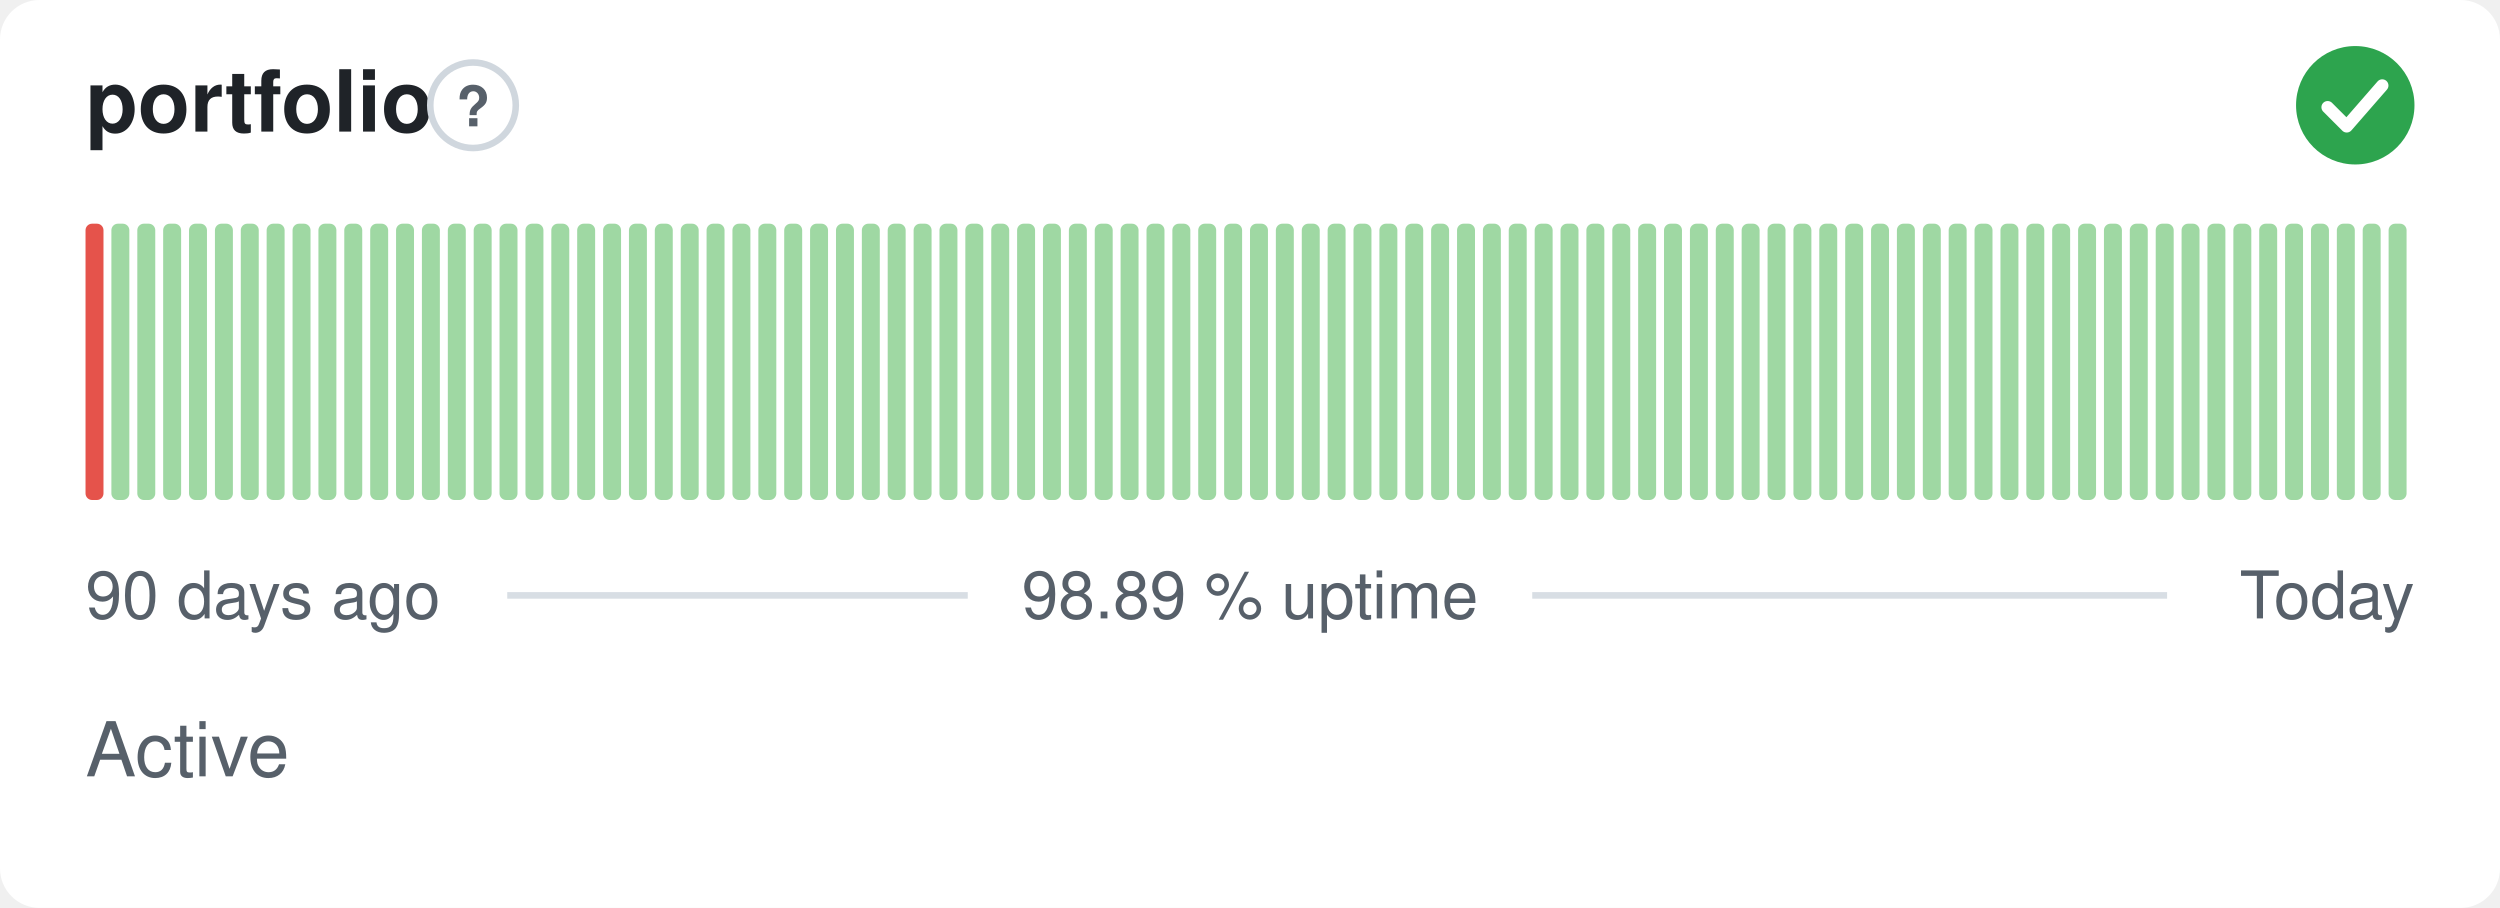
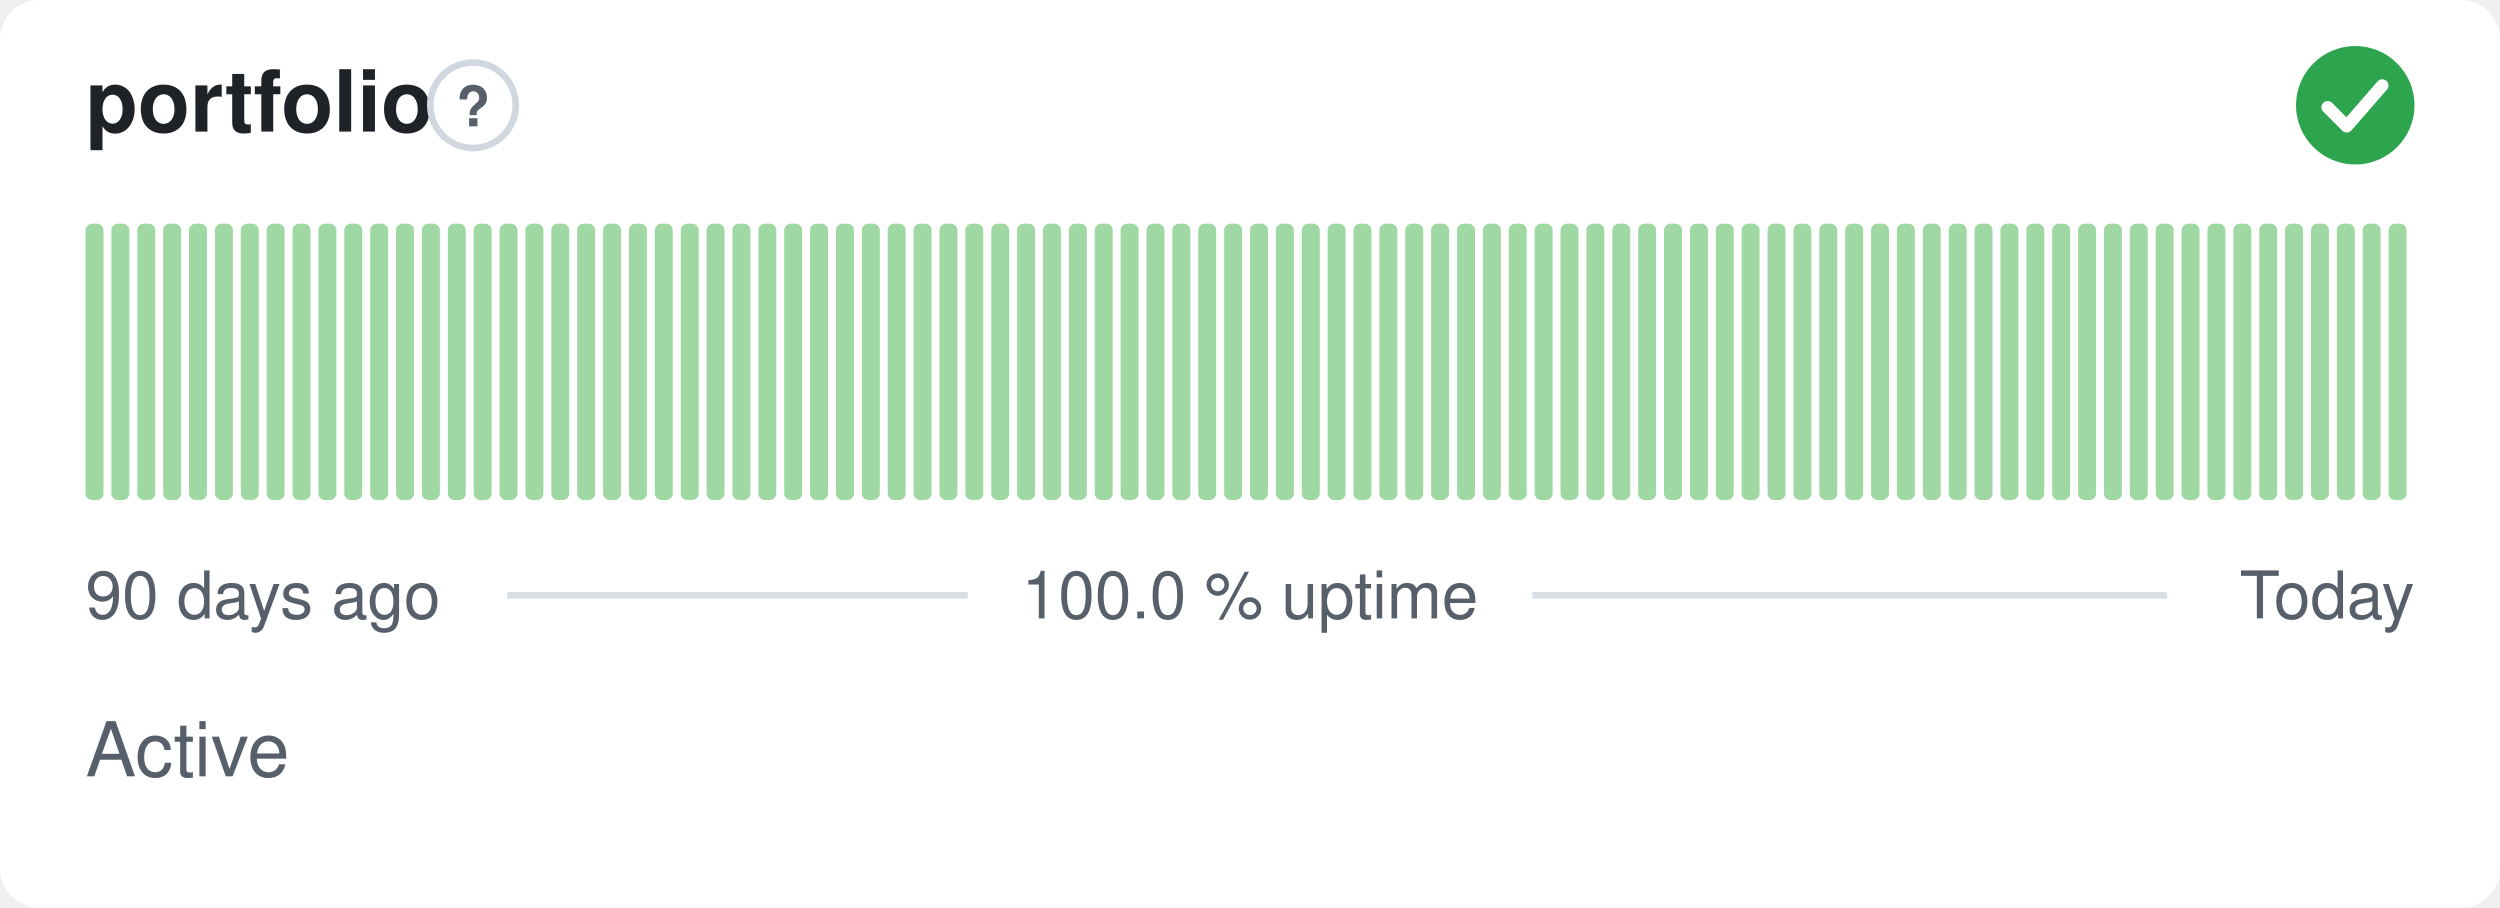
- <svg xmlns="http://www.w3.org/2000/svg" width="380" height="138" viewBox="0 0 380 138" role="img" aria-label="portfolio: Active, 98.89 % uptime over the last 90 days" font-family="-apple-system,BlinkMacSystemFont,'Segoe UI',Helvetica,Arial,sans-serif">
+ <svg xmlns="http://www.w3.org/2000/svg" width="380" height="138" viewBox="0 0 380 138" role="img" aria-label="portfolio: Active, 100.0 % uptime over the last 90 days" font-family="-apple-system,BlinkMacSystemFont,'Segoe UI',Helvetica,Arial,sans-serif">
  <style>
    @media (prefers-color-scheme: dark) {
      .bg { fill: #0d1117 }
      .title { fill: #e6edf3 }
      .muted { fill: #8b949e }
      .hint { stroke: #30363d }
      .rule { stroke: #30363d }
      .nodata { fill: #21262d }
    }
  </style>
  <rect class="bg" width="380" height="138" rx="6" fill="#ffffff" />
  <text class="title" x="13" y="20" font-size="13" font-weight="600" fill="#1f2328">portfolio</text>
  <circle class="hint" cx="71.9" cy="16" r="6.5" fill="none" stroke="#d0d7de" stroke-width="1" />
  <text class="muted" x="71.9" y="19.2" text-anchor="middle" font-size="8.5" font-weight="700" fill="#57606a">?</text>
  <circle cx="358" cy="16" r="9" fill="#2da44e" />
  <path d="M353.80 16.30l2.90 2.90 5.40 -6.20" fill="none" stroke="#fff" stroke-width="1.89" stroke-linecap="round" stroke-linejoin="round" />
-   <rect x="13.00" y="34.00" width="2.73" height="42.00" rx="1" fill="#e5534b" />
+   <rect x="13.00" y="34.00" width="2.73" height="42.00" rx="1" fill="#9fd8a3" />
  <rect x="16.93" y="34.00" width="2.73" height="42.00" rx="1" fill="#9fd8a3" />
  <rect x="20.87" y="34.00" width="2.73" height="42.00" rx="1" fill="#9fd8a3" />
  <rect x="24.80" y="34.00" width="2.73" height="42.00" rx="1" fill="#9fd8a3" />
  <rect x="28.73" y="34.00" width="2.73" height="42.00" rx="1" fill="#9fd8a3" />
  <rect x="32.67" y="34.00" width="2.73" height="42.00" rx="1" fill="#9fd8a3" />
  <rect x="36.60" y="34.00" width="2.73" height="42.00" rx="1" fill="#9fd8a3" />
  <rect x="40.53" y="34.00" width="2.73" height="42.00" rx="1" fill="#9fd8a3" />
  <rect x="44.47" y="34.00" width="2.73" height="42.00" rx="1" fill="#9fd8a3" />
  <rect x="48.40" y="34.00" width="2.73" height="42.00" rx="1" fill="#9fd8a3" />
  <rect x="52.33" y="34.00" width="2.73" height="42.00" rx="1" fill="#9fd8a3" />
  <rect x="56.27" y="34.00" width="2.73" height="42.00" rx="1" fill="#9fd8a3" />
  <rect x="60.20" y="34.00" width="2.73" height="42.00" rx="1" fill="#9fd8a3" />
  <rect x="64.13" y="34.00" width="2.73" height="42.00" rx="1" fill="#9fd8a3" />
  <rect x="68.07" y="34.00" width="2.73" height="42.00" rx="1" fill="#9fd8a3" />
  <rect x="72.00" y="34.00" width="2.73" height="42.00" rx="1" fill="#9fd8a3" />
  <rect x="75.93" y="34.00" width="2.73" height="42.00" rx="1" fill="#9fd8a3" />
  <rect x="79.87" y="34.00" width="2.73" height="42.00" rx="1" fill="#9fd8a3" />
  <rect x="83.80" y="34.00" width="2.73" height="42.00" rx="1" fill="#9fd8a3" />
  <rect x="87.73" y="34.00" width="2.73" height="42.00" rx="1" fill="#9fd8a3" />
  <rect x="91.67" y="34.00" width="2.73" height="42.00" rx="1" fill="#9fd8a3" />
  <rect x="95.60" y="34.00" width="2.73" height="42.00" rx="1" fill="#9fd8a3" />
  <rect x="99.53" y="34.00" width="2.73" height="42.00" rx="1" fill="#9fd8a3" />
  <rect x="103.47" y="34.00" width="2.73" height="42.00" rx="1" fill="#9fd8a3" />
  <rect x="107.40" y="34.00" width="2.73" height="42.00" rx="1" fill="#9fd8a3" />
  <rect x="111.33" y="34.00" width="2.73" height="42.00" rx="1" fill="#9fd8a3" />
  <rect x="115.27" y="34.00" width="2.73" height="42.00" rx="1" fill="#9fd8a3" />
  <rect x="119.20" y="34.00" width="2.73" height="42.00" rx="1" fill="#9fd8a3" />
  <rect x="123.13" y="34.00" width="2.73" height="42.00" rx="1" fill="#9fd8a3" />
  <rect x="127.07" y="34.00" width="2.73" height="42.00" rx="1" fill="#9fd8a3" />
  <rect x="131.00" y="34.00" width="2.73" height="42.00" rx="1" fill="#9fd8a3" />
  <rect x="134.93" y="34.00" width="2.73" height="42.00" rx="1" fill="#9fd8a3" />
  <rect x="138.87" y="34.00" width="2.73" height="42.00" rx="1" fill="#9fd8a3" />
  <rect x="142.80" y="34.00" width="2.73" height="42.00" rx="1" fill="#9fd8a3" />
  <rect x="146.73" y="34.00" width="2.73" height="42.00" rx="1" fill="#9fd8a3" />
  <rect x="150.67" y="34.00" width="2.73" height="42.00" rx="1" fill="#9fd8a3" />
  <rect x="154.60" y="34.00" width="2.73" height="42.00" rx="1" fill="#9fd8a3" />
  <rect x="158.53" y="34.00" width="2.73" height="42.00" rx="1" fill="#9fd8a3" />
  <rect x="162.47" y="34.00" width="2.73" height="42.00" rx="1" fill="#9fd8a3" />
  <rect x="166.40" y="34.00" width="2.73" height="42.00" rx="1" fill="#9fd8a3" />
  <rect x="170.33" y="34.00" width="2.73" height="42.00" rx="1" fill="#9fd8a3" />
  <rect x="174.27" y="34.00" width="2.73" height="42.00" rx="1" fill="#9fd8a3" />
  <rect x="178.20" y="34.00" width="2.73" height="42.00" rx="1" fill="#9fd8a3" />
  <rect x="182.13" y="34.00" width="2.73" height="42.00" rx="1" fill="#9fd8a3" />
  <rect x="186.07" y="34.00" width="2.73" height="42.00" rx="1" fill="#9fd8a3" />
  <rect x="190.00" y="34.00" width="2.73" height="42.00" rx="1" fill="#9fd8a3" />
  <rect x="193.93" y="34.00" width="2.73" height="42.00" rx="1" fill="#9fd8a3" />
  <rect x="197.87" y="34.00" width="2.73" height="42.00" rx="1" fill="#9fd8a3" />
  <rect x="201.80" y="34.00" width="2.73" height="42.00" rx="1" fill="#9fd8a3" />
  <rect x="205.73" y="34.00" width="2.73" height="42.00" rx="1" fill="#9fd8a3" />
  <rect x="209.67" y="34.00" width="2.73" height="42.00" rx="1" fill="#9fd8a3" />
  <rect x="213.60" y="34.00" width="2.73" height="42.00" rx="1" fill="#9fd8a3" />
  <rect x="217.53" y="34.00" width="2.73" height="42.00" rx="1" fill="#9fd8a3" />
  <rect x="221.47" y="34.00" width="2.73" height="42.00" rx="1" fill="#9fd8a3" />
  <rect x="225.40" y="34.00" width="2.73" height="42.00" rx="1" fill="#9fd8a3" />
  <rect x="229.33" y="34.00" width="2.73" height="42.00" rx="1" fill="#9fd8a3" />
  <rect x="233.27" y="34.00" width="2.73" height="42.00" rx="1" fill="#9fd8a3" />
  <rect x="237.20" y="34.00" width="2.73" height="42.00" rx="1" fill="#9fd8a3" />
  <rect x="241.13" y="34.00" width="2.73" height="42.00" rx="1" fill="#9fd8a3" />
  <rect x="245.07" y="34.00" width="2.73" height="42.00" rx="1" fill="#9fd8a3" />
  <rect x="249.00" y="34.00" width="2.73" height="42.00" rx="1" fill="#9fd8a3" />
  <rect x="252.93" y="34.00" width="2.73" height="42.00" rx="1" fill="#9fd8a3" />
  <rect x="256.87" y="34.00" width="2.73" height="42.00" rx="1" fill="#9fd8a3" />
  <rect x="260.80" y="34.00" width="2.73" height="42.00" rx="1" fill="#9fd8a3" />
  <rect x="264.73" y="34.00" width="2.73" height="42.00" rx="1" fill="#9fd8a3" />
  <rect x="268.67" y="34.00" width="2.73" height="42.00" rx="1" fill="#9fd8a3" />
  <rect x="272.60" y="34.00" width="2.73" height="42.00" rx="1" fill="#9fd8a3" />
  <rect x="276.53" y="34.00" width="2.73" height="42.00" rx="1" fill="#9fd8a3" />
  <rect x="280.47" y="34.00" width="2.73" height="42.00" rx="1" fill="#9fd8a3" />
  <rect x="284.40" y="34.00" width="2.73" height="42.00" rx="1" fill="#9fd8a3" />
  <rect x="288.33" y="34.00" width="2.73" height="42.00" rx="1" fill="#9fd8a3" />
  <rect x="292.27" y="34.00" width="2.73" height="42.00" rx="1" fill="#9fd8a3" />
  <rect x="296.20" y="34.00" width="2.73" height="42.00" rx="1" fill="#9fd8a3" />
  <rect x="300.13" y="34.00" width="2.73" height="42.00" rx="1" fill="#9fd8a3" />
  <rect x="304.07" y="34.00" width="2.73" height="42.00" rx="1" fill="#9fd8a3" />
  <rect x="308.00" y="34.00" width="2.73" height="42.00" rx="1" fill="#9fd8a3" />
  <rect x="311.93" y="34.00" width="2.73" height="42.00" rx="1" fill="#9fd8a3" />
  <rect x="315.87" y="34.00" width="2.73" height="42.00" rx="1" fill="#9fd8a3" />
  <rect x="319.80" y="34.00" width="2.73" height="42.00" rx="1" fill="#9fd8a3" />
  <rect x="323.73" y="34.00" width="2.73" height="42.00" rx="1" fill="#9fd8a3" />
  <rect x="327.67" y="34.00" width="2.73" height="42.00" rx="1" fill="#9fd8a3" />
  <rect x="331.60" y="34.00" width="2.73" height="42.00" rx="1" fill="#9fd8a3" />
  <rect x="335.53" y="34.00" width="2.73" height="42.00" rx="1" fill="#9fd8a3" />
  <rect x="339.47" y="34.00" width="2.73" height="42.00" rx="1" fill="#9fd8a3" />
  <rect x="343.40" y="34.00" width="2.73" height="42.00" rx="1" fill="#9fd8a3" />
  <rect x="347.33" y="34.00" width="2.73" height="42.00" rx="1" fill="#9fd8a3" />
  <rect x="351.27" y="34.00" width="2.73" height="42.00" rx="1" fill="#9fd8a3" />
  <rect x="355.20" y="34.00" width="2.73" height="42.00" rx="1" fill="#9fd8a3" />
  <rect x="359.13" y="34.00" width="2.73" height="42.00" rx="1" fill="#9fd8a3" />
  <rect x="363.07" y="34.00" width="2.73" height="42.00" rx="1" fill="#9fd8a3" />
  <text class="muted" x="13" y="94" font-size="10" fill="#57606a">90 days ago</text>
-   <text class="muted" x="190" y="94" text-anchor="middle" font-size="10" fill="#57606a">98.89 % uptime</text>
+   <text class="muted" x="190" y="94" text-anchor="middle" font-size="10" fill="#57606a">100.0 % uptime</text>
  <text class="muted" x="367" y="94" text-anchor="end" font-size="10" fill="#57606a">Today</text>
  <line class="rule" x1="77.1" y1="90.5" x2="147.1" y2="90.5" stroke="#d8dee4" stroke-width="1" />
  <line class="rule" x1="232.9" y1="90.5" x2="329.4" y2="90.5" stroke="#d8dee4" stroke-width="1" />
  <text class="muted" x="13" y="118" font-size="11.5" fill="#57606a">Active</text>
</svg>
